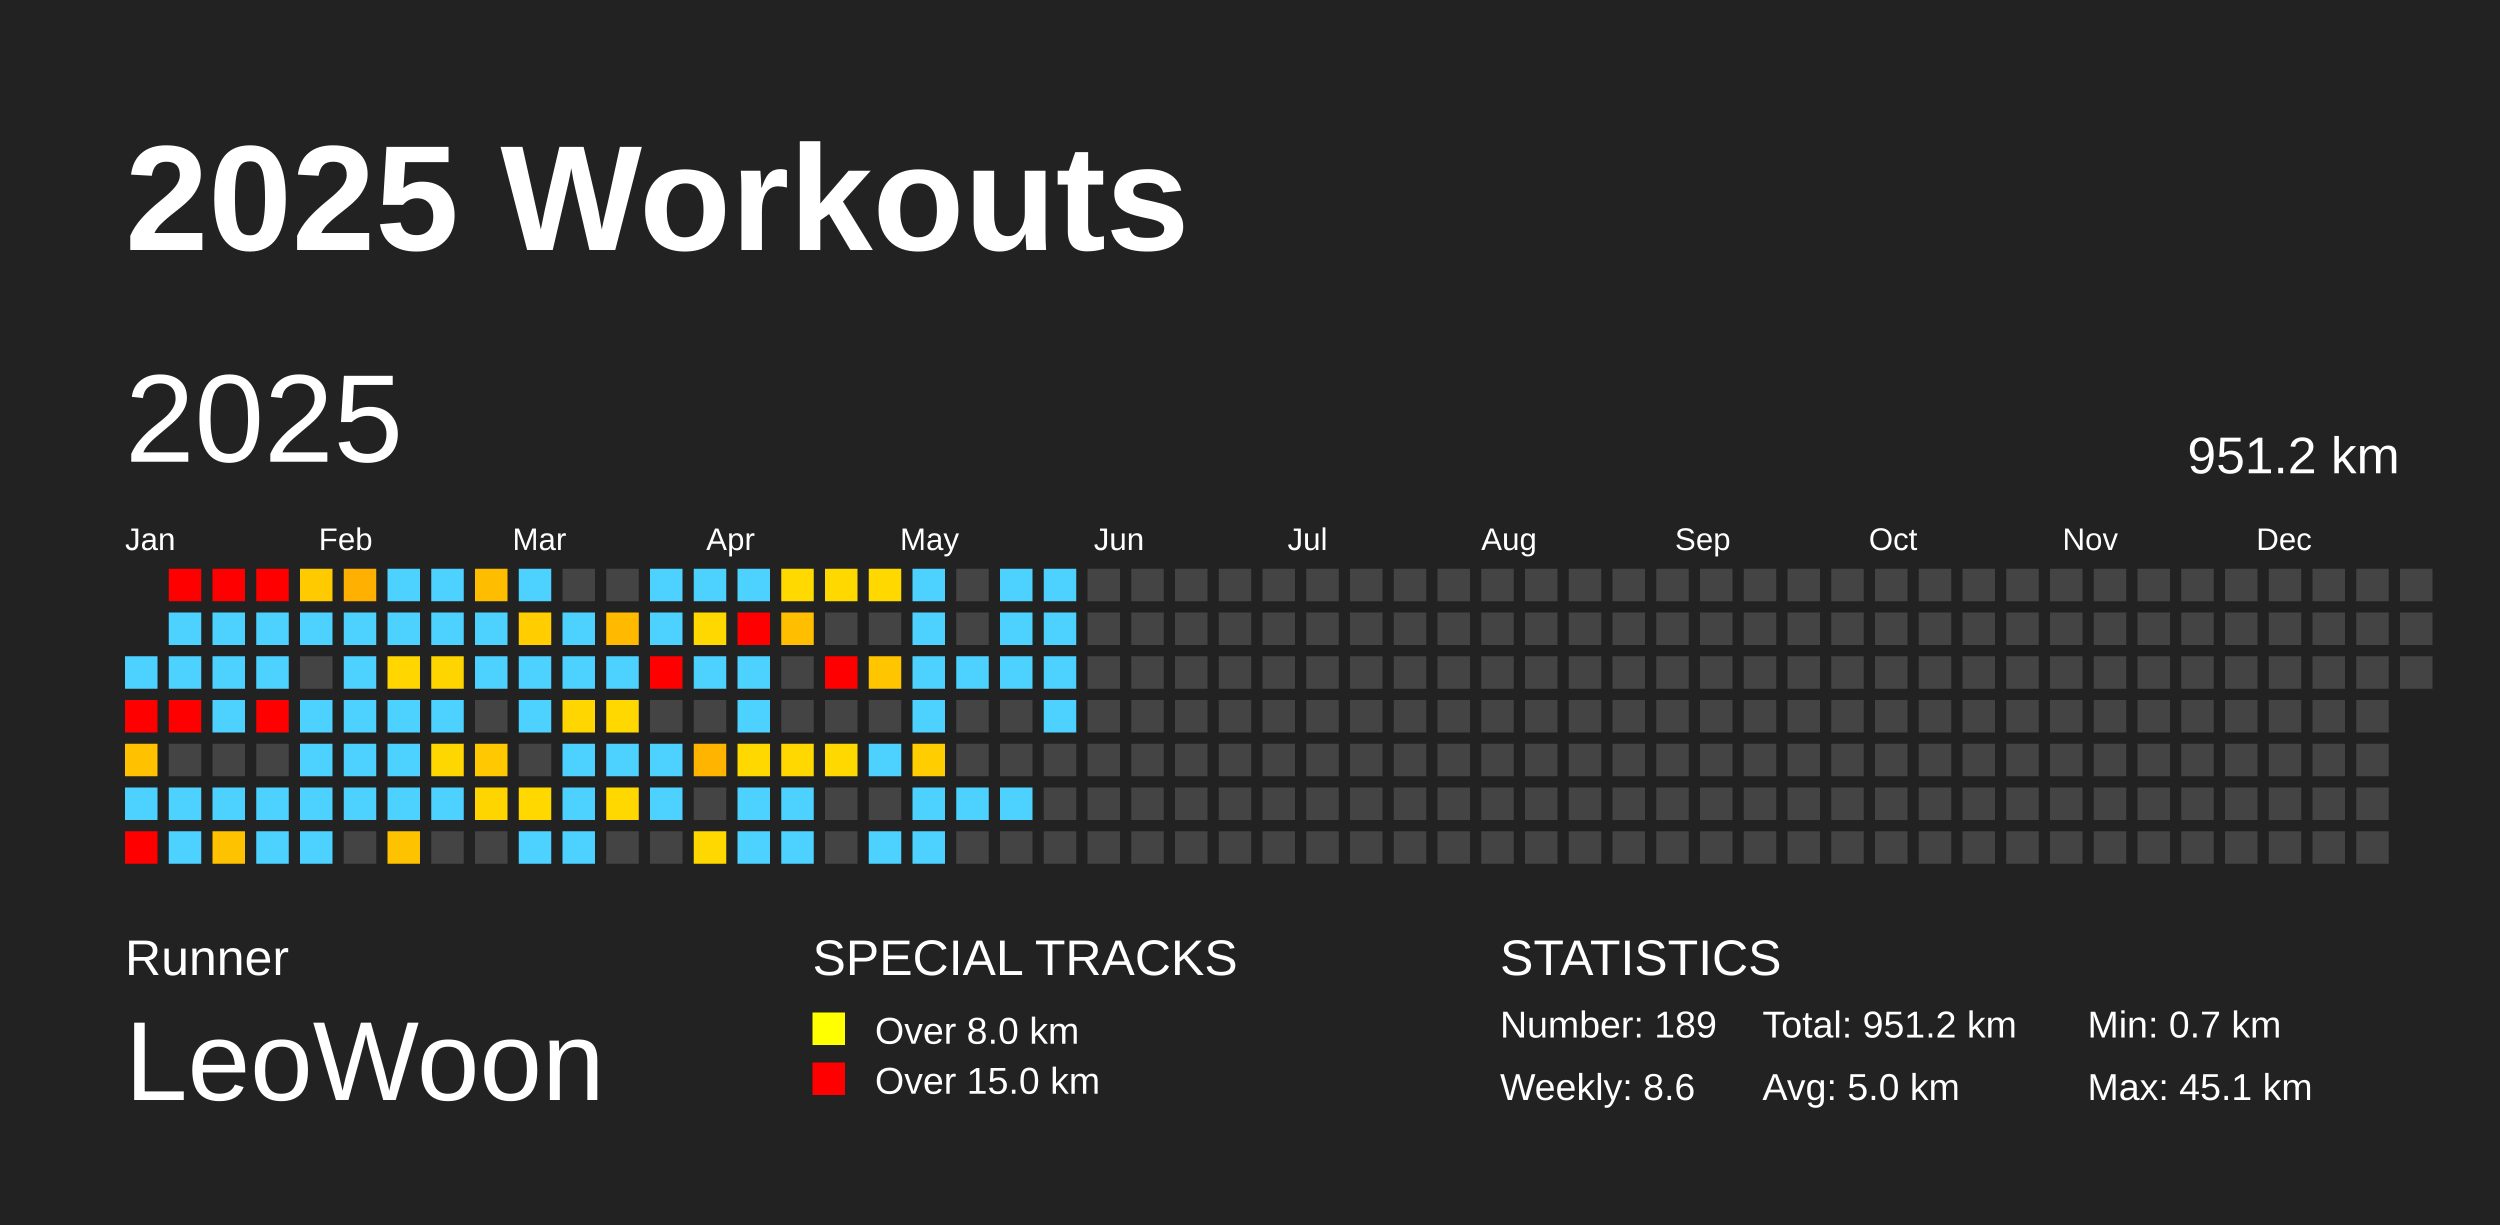
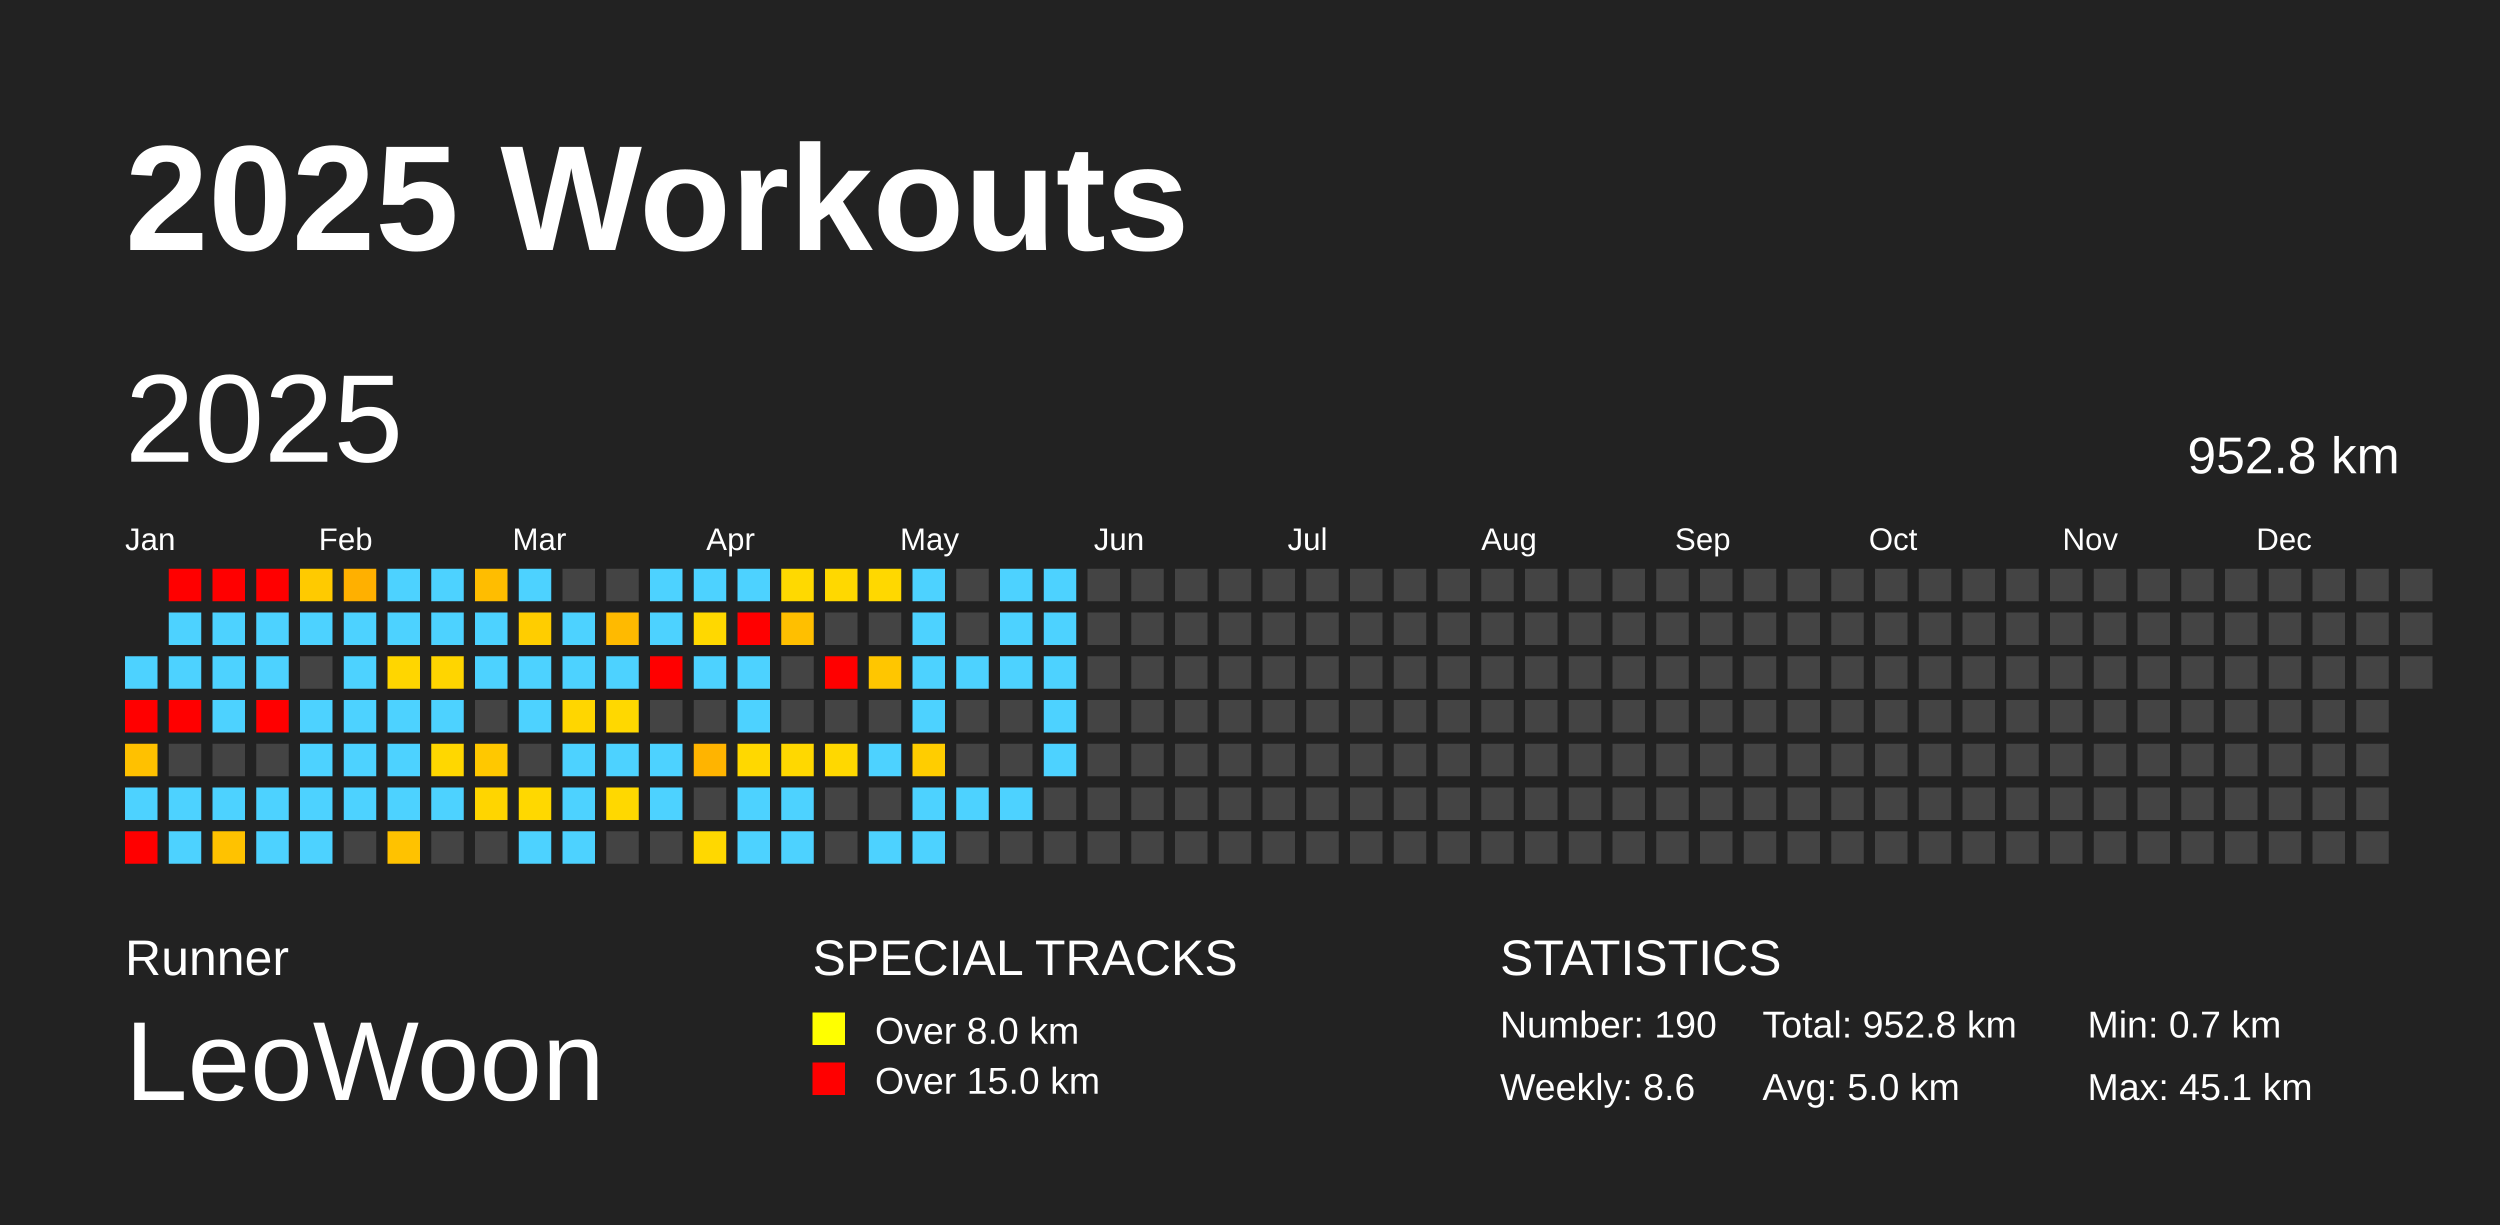
<svg xmlns="http://www.w3.org/2000/svg" baseProfile="full" height="98mm" version="1.1" viewBox="0,0,200,98" width="200mm">
  <defs />
  <rect fill="#222222" height="98" width="200" x="0" y="0" />
  <text fill="#FFFFFF" style="font-size:12px; font-family:Arial; font-weight:bold;" x="10" y="20">2025 Workouts</text>
  <text fill="#FFFFFF" style="font-size:4px; font-family:Arial" x="10" y="78">Runner</text>
  <text fill="#FFFFFF" style="font-size:9px; font-family:Arial" x="10" y="88">LeoWoon</text>
  <text fill="#FFFFFF" style="font-size:4px; font-family:Arial" x="65" y="78">SPECIAL TRACKS</text>
  <rect fill="yellow" height="2.6" width="2.6" x="65" y="81" />
  <text fill="#FFFFFF" style="font-size:3px; font-family:Arial" x="70" y="83.5">Over 8.0 km</text>
  <rect fill="red" height="2.6" width="2.6" x="65" y="85" />
  <text fill="#FFFFFF" style="font-size:3px; font-family:Arial" x="70" y="87.5">Over 15.0 km</text>
  <text fill="#FFFFFF" style="font-size:4px; font-family:Arial" x="120" y="78">STATISTICS</text>
-   <text fill="#FFFFFF" style="font-size:3px; font-family:Arial" x="120" y="83">Number: 189</text>
+   <text fill="#FFFFFF" style="font-size:3px; font-family:Arial" x="120" y="83">Number: 190</text>
  <text fill="#FFFFFF" style="font-size:3px; font-family:Arial" x="120" y="88">Weekly: 8.6</text>
-   <text fill="#FFFFFF" style="font-size:3px; font-family:Arial" x="141" y="83">Total: 951.2 km</text>
+   <text fill="#FFFFFF" style="font-size:3px; font-family:Arial" x="141" y="83">Total: 952.8 km</text>
  <text fill="#FFFFFF" style="font-size:3px; font-family:Arial" x="141" y="88">Avg: 5.0 km</text>
  <text fill="#FFFFFF" style="font-size:3px; font-family:Arial" x="167" y="83">Min: 0.7 km</text>
  <text fill="#FFFFFF" style="font-size:3px; font-family:Arial" x="167" y="88">Max: 45.1 km</text>
  <text dominant-baseline="hanging" fill="#FFFFFF" style="font-size:10.0px; font-family:Arial;" x="10" y="30">2025</text>
-   <text dominant-baseline="hanging" fill="#FFFFFF" style="font-size:4.125px; font-family:Arial;" x="175" y="35">951.2 km</text>
+   <text dominant-baseline="hanging" fill="#FFFFFF" style="font-size:4.125px; font-family:Arial;" x="175" y="35">952.8 km</text>
  <text fill="#FFFFFF" style="font-size:2.5px; font-family:Arial" x="10.0" y="44">Jan</text>
  <text fill="#FFFFFF" style="font-size:2.5px; font-family:Arial" x="25.5" y="44">Feb</text>
  <text fill="#FFFFFF" style="font-size:2.5px; font-family:Arial" x="41.0" y="44">Mar</text>
  <text fill="#FFFFFF" style="font-size:2.5px; font-family:Arial" x="56.5" y="44">Apr</text>
  <text fill="#FFFFFF" style="font-size:2.5px; font-family:Arial" x="72.0" y="44">May</text>
  <text fill="#FFFFFF" style="font-size:2.5px; font-family:Arial" x="87.5" y="44">Jun</text>
  <text fill="#FFFFFF" style="font-size:2.5px; font-family:Arial" x="103.0" y="44">Jul</text>
  <text fill="#FFFFFF" style="font-size:2.5px; font-family:Arial" x="118.5" y="44">Aug</text>
  <text fill="#FFFFFF" style="font-size:2.5px; font-family:Arial" x="134.0" y="44">Sep</text>
  <text fill="#FFFFFF" style="font-size:2.5px; font-family:Arial" x="149.5" y="44">Oct</text>
  <text fill="#FFFFFF" style="font-size:2.5px; font-family:Arial" x="165.0" y="44">Nov</text>
  <text fill="#FFFFFF" style="font-size:2.5px; font-family:Arial" x="180.5" y="44">Dec</text>
  <rect fill="#4dd2ff" height="2.6" width="2.6" x="10.0" y="52.5" />
  <rect fill="red" height="2.6" width="2.6" x="10.0" y="56.0" />
  <rect fill="#ffc100" height="2.6" width="2.6" x="10.0" y="59.5" />
  <rect fill="#4dd2ff" height="2.6" width="2.6" x="10.0" y="63.0" />
  <rect fill="red" height="2.6" width="2.6" x="10.0" y="66.5" />
  <rect fill="red" height="2.6" width="2.6" x="13.5" y="45.5" />
  <rect fill="#4dd2ff" height="2.6" width="2.6" x="13.5" y="49.0" />
  <rect fill="#4dd2ff" height="2.6" width="2.6" x="13.5" y="52.5" />
  <rect fill="red" height="2.6" width="2.6" x="13.5" y="56.0" />
  <rect fill="#444444" height="2.6" width="2.6" x="13.5" y="59.5" />
  <rect fill="#4dd2ff" height="2.6" width="2.6" x="13.5" y="63.0" />
  <rect fill="#4dd2ff" height="2.6" width="2.6" x="13.5" y="66.5" />
  <rect fill="red" height="2.6" width="2.6" x="17.0" y="45.5" />
  <rect fill="#4dd2ff" height="2.6" width="2.6" x="17.0" y="49.0" />
  <rect fill="#4dd2ff" height="2.6" width="2.6" x="17.0" y="52.5" />
  <rect fill="#4dd2ff" height="2.6" width="2.6" x="17.0" y="56.0" />
  <rect fill="#444444" height="2.6" width="2.6" x="17.0" y="59.5" />
  <rect fill="#4dd2ff" height="2.6" width="2.6" x="17.0" y="63.0" />
  <rect fill="#ffc200" height="2.6" width="2.6" x="17.0" y="66.5" />
  <rect fill="red" height="2.6" width="2.6" x="20.5" y="45.5" />
  <rect fill="#4dd2ff" height="2.6" width="2.6" x="20.5" y="49.0" />
  <rect fill="#4dd2ff" height="2.6" width="2.6" x="20.5" y="52.5" />
  <rect fill="red" height="2.6" width="2.6" x="20.5" y="56.0" />
  <rect fill="#444444" height="2.6" width="2.6" x="20.5" y="59.5" />
  <rect fill="#4dd2ff" height="2.6" width="2.6" x="20.5" y="63.0" />
  <rect fill="#4dd2ff" height="2.6" width="2.6" x="20.5" y="66.5" />
  <rect fill="#ffca00" height="2.6" width="2.6" x="24.0" y="45.5" />
  <rect fill="#4dd2ff" height="2.6" width="2.6" x="24.0" y="49.0" />
  <rect fill="#444444" height="2.6" width="2.6" x="24.0" y="52.5" />
  <rect fill="#4dd2ff" height="2.6" width="2.6" x="24.0" y="56.0" />
  <rect fill="#4dd2ff" height="2.6" width="2.6" x="24.0" y="59.5" />
  <rect fill="#4dd2ff" height="2.6" width="2.6" x="24.0" y="63.0" />
  <rect fill="#4dd2ff" height="2.6" width="2.6" x="24.0" y="66.5" />
  <rect fill="#ffb000" height="2.6" width="2.6" x="27.5" y="45.5" />
  <rect fill="#4dd2ff" height="2.6" width="2.6" x="27.5" y="49.0" />
  <rect fill="#4dd2ff" height="2.6" width="2.6" x="27.5" y="52.5" />
  <rect fill="#4dd2ff" height="2.6" width="2.6" x="27.5" y="56.0" />
  <rect fill="#4dd2ff" height="2.6" width="2.6" x="27.5" y="59.5" />
  <rect fill="#4dd2ff" height="2.6" width="2.6" x="27.5" y="63.0" />
  <rect fill="#444444" height="2.6" width="2.6" x="27.5" y="66.5" />
  <rect fill="#4dd2ff" height="2.6" width="2.6" x="31.0" y="45.5" />
  <rect fill="#4dd2ff" height="2.6" width="2.6" x="31.0" y="49.0" />
  <rect fill="#ffd600" height="2.6" width="2.6" x="31.0" y="52.5" />
  <rect fill="#4dd2ff" height="2.6" width="2.6" x="31.0" y="56.0" />
  <rect fill="#4dd2ff" height="2.6" width="2.6" x="31.0" y="59.5" />
  <rect fill="#4dd2ff" height="2.6" width="2.6" x="31.0" y="63.0" />
  <rect fill="#ffc200" height="2.6" width="2.6" x="31.0" y="66.5" />
  <rect fill="#4dd2ff" height="2.6" width="2.6" x="34.5" y="45.5" />
  <rect fill="#4dd2ff" height="2.6" width="2.6" x="34.5" y="49.0" />
  <rect fill="#ffd500" height="2.6" width="2.6" x="34.5" y="52.5" />
  <rect fill="#4dd2ff" height="2.6" width="2.6" x="34.5" y="56.0" />
  <rect fill="#ffd700" height="2.6" width="2.6" x="34.5" y="59.5" />
  <rect fill="#4dd2ff" height="2.6" width="2.6" x="34.5" y="63.0" />
  <rect fill="#444444" height="2.6" width="2.6" x="34.5" y="66.5" />
  <rect fill="#ffbd00" height="2.6" width="2.6" x="38.0" y="45.5" />
  <rect fill="#4dd2ff" height="2.6" width="2.6" x="38.0" y="49.0" />
  <rect fill="#4dd2ff" height="2.6" width="2.6" x="38.0" y="52.5" />
  <rect fill="#444444" height="2.6" width="2.6" x="38.0" y="56.0" />
  <rect fill="#ffc800" height="2.6" width="2.6" x="38.0" y="59.5" />
  <rect fill="#ffd500" height="2.6" width="2.6" x="38.0" y="63.0" />
  <rect fill="#444444" height="2.6" width="2.6" x="38.0" y="66.5" />
  <rect fill="#4dd2ff" height="2.6" width="2.6" x="41.5" y="45.5" />
  <rect fill="#ffcd00" height="2.6" width="2.6" x="41.5" y="49.0" />
  <rect fill="#4dd2ff" height="2.6" width="2.6" x="41.5" y="52.5" />
  <rect fill="#4dd2ff" height="2.6" width="2.6" x="41.5" y="56.0" />
  <rect fill="#444444" height="2.6" width="2.6" x="41.5" y="59.5" />
  <rect fill="#ffd800" height="2.6" width="2.6" x="41.5" y="63.0" />
  <rect fill="#4dd2ff" height="2.6" width="2.6" x="41.5" y="66.5" />
  <rect fill="#444444" height="2.6" width="2.6" x="45.0" y="45.5" />
  <rect fill="#4dd2ff" height="2.6" width="2.6" x="45.0" y="49.0" />
  <rect fill="#4dd2ff" height="2.6" width="2.6" x="45.0" y="52.5" />
  <rect fill="#ffd600" height="2.6" width="2.6" x="45.0" y="56.0" />
  <rect fill="#4dd2ff" height="2.6" width="2.6" x="45.0" y="59.5" />
  <rect fill="#4dd2ff" height="2.6" width="2.6" x="45.0" y="63.0" />
  <rect fill="#4dd2ff" height="2.6" width="2.6" x="45.0" y="66.5" />
  <rect fill="#444444" height="2.6" width="2.6" x="48.5" y="45.5" />
  <rect fill="#ffba00" height="2.6" width="2.6" x="48.5" y="49.0" />
  <rect fill="#4dd2ff" height="2.6" width="2.6" x="48.5" y="52.5" />
  <rect fill="#ffd800" height="2.6" width="2.6" x="48.5" y="56.0" />
  <rect fill="#4dd2ff" height="2.6" width="2.6" x="48.5" y="59.5" />
  <rect fill="#ffd800" height="2.6" width="2.6" x="48.5" y="63.0" />
  <rect fill="#444444" height="2.6" width="2.6" x="48.5" y="66.5" />
  <rect fill="#4dd2ff" height="2.6" width="2.6" x="52.0" y="45.5" />
  <rect fill="#4dd2ff" height="2.6" width="2.6" x="52.0" y="49.0" />
  <rect fill="red" height="2.6" width="2.6" x="52.0" y="52.5" />
  <rect fill="#444444" height="2.6" width="2.6" x="52.0" y="56.0" />
  <rect fill="#4dd2ff" height="2.6" width="2.6" x="52.0" y="59.5" />
  <rect fill="#4dd2ff" height="2.6" width="2.6" x="52.0" y="63.0" />
  <rect fill="#444444" height="2.6" width="2.6" x="52.0" y="66.5" />
  <rect fill="#4dd2ff" height="2.6" width="2.6" x="55.5" y="45.5" />
  <rect fill="#ffd800" height="2.6" width="2.6" x="55.5" y="49.0" />
  <rect fill="#4dd2ff" height="2.6" width="2.6" x="55.5" y="52.5" />
  <rect fill="#444444" height="2.6" width="2.6" x="55.5" y="56.0" />
  <rect fill="#ffb400" height="2.6" width="2.6" x="55.5" y="59.5" />
  <rect fill="#444444" height="2.6" width="2.6" x="55.5" y="63.0" />
  <rect fill="#ffd800" height="2.6" width="2.6" x="55.5" y="66.5" />
  <rect fill="#4dd2ff" height="2.6" width="2.6" x="59.0" y="45.5" />
  <rect fill="red" height="2.6" width="2.6" x="59.0" y="49.0" />
  <rect fill="#4dd2ff" height="2.6" width="2.6" x="59.0" y="52.5" />
  <rect fill="#4dd2ff" height="2.6" width="2.6" x="59.0" y="56.0" />
  <rect fill="#ffd800" height="2.6" width="2.6" x="59.0" y="59.5" />
  <rect fill="#4dd2ff" height="2.6" width="2.6" x="59.0" y="63.0" />
  <rect fill="#4dd2ff" height="2.6" width="2.6" x="59.0" y="66.5" />
  <rect fill="#ffd900" height="2.6" width="2.6" x="62.5" y="45.5" />
  <rect fill="#ffbf00" height="2.6" width="2.6" x="62.5" y="49.0" />
  <rect fill="#444444" height="2.6" width="2.6" x="62.5" y="52.5" />
  <rect fill="#444444" height="2.6" width="2.6" x="62.5" y="56.0" />
  <rect fill="#ffd800" height="2.6" width="2.6" x="62.5" y="59.5" />
  <rect fill="#4dd2ff" height="2.6" width="2.6" x="62.5" y="63.0" />
  <rect fill="#4dd2ff" height="2.6" width="2.6" x="62.5" y="66.5" />
  <rect fill="#ffd800" height="2.6" width="2.6" x="66.0" y="45.5" />
  <rect fill="#444444" height="2.6" width="2.6" x="66.0" y="49.0" />
  <rect fill="red" height="2.6" width="2.6" x="66.0" y="52.5" />
  <rect fill="#444444" height="2.6" width="2.6" x="66.0" y="56.0" />
  <rect fill="#ffd800" height="2.6" width="2.6" x="66.0" y="59.5" />
  <rect fill="#444444" height="2.6" width="2.6" x="66.0" y="63.0" />
  <rect fill="#444444" height="2.6" width="2.6" x="66.0" y="66.5" />
  <rect fill="#ffd800" height="2.6" width="2.6" x="69.5" y="45.5" />
  <rect fill="#444444" height="2.6" width="2.6" x="69.5" y="49.0" />
  <rect fill="#ffc600" height="2.6" width="2.6" x="69.5" y="52.5" />
  <rect fill="#444444" height="2.6" width="2.6" x="69.5" y="56.0" />
  <rect fill="#4dd2ff" height="2.6" width="2.6" x="69.5" y="59.5" />
  <rect fill="#444444" height="2.6" width="2.6" x="69.5" y="63.0" />
  <rect fill="#4dd2ff" height="2.6" width="2.6" x="69.5" y="66.5" />
  <rect fill="#4dd2ff" height="2.6" width="2.6" x="73.0" y="45.5" />
  <rect fill="#4dd2ff" height="2.6" width="2.6" x="73.0" y="49.0" />
  <rect fill="#4dd2ff" height="2.6" width="2.6" x="73.0" y="52.5" />
  <rect fill="#4dd2ff" height="2.6" width="2.6" x="73.0" y="56.0" />
  <rect fill="#ffcd00" height="2.6" width="2.6" x="73.0" y="59.5" />
  <rect fill="#4dd2ff" height="2.6" width="2.6" x="73.0" y="63.0" />
  <rect fill="#4dd2ff" height="2.6" width="2.6" x="73.0" y="66.5" />
  <rect fill="#444444" height="2.6" width="2.6" x="76.5" y="45.5" />
  <rect fill="#444444" height="2.6" width="2.6" x="76.5" y="49.0" />
  <rect fill="#4dd2ff" height="2.6" width="2.6" x="76.5" y="52.5" />
  <rect fill="#444444" height="2.6" width="2.6" x="76.5" y="56.0" />
  <rect fill="#444444" height="2.6" width="2.6" x="76.5" y="59.5" />
  <rect fill="#4dd2ff" height="2.6" width="2.6" x="76.5" y="63.0" />
  <rect fill="#444444" height="2.6" width="2.6" x="76.5" y="66.5" />
  <rect fill="#4dd2ff" height="2.6" width="2.6" x="80.0" y="45.5" />
  <rect fill="#4dd2ff" height="2.6" width="2.6" x="80.0" y="49.0" />
  <rect fill="#4dd2ff" height="2.6" width="2.6" x="80.0" y="52.5" />
  <rect fill="#444444" height="2.6" width="2.6" x="80.0" y="56.0" />
  <rect fill="#444444" height="2.6" width="2.6" x="80.0" y="59.5" />
  <rect fill="#4dd2ff" height="2.6" width="2.6" x="80.0" y="63.0" />
  <rect fill="#444444" height="2.6" width="2.6" x="80.0" y="66.5" />
  <rect fill="#4dd2ff" height="2.6" width="2.6" x="83.5" y="45.5" />
  <rect fill="#4dd2ff" height="2.6" width="2.6" x="83.5" y="49.0" />
  <rect fill="#4dd2ff" height="2.6" width="2.6" x="83.5" y="52.5" />
  <rect fill="#4dd2ff" height="2.6" width="2.6" x="83.5" y="56.0" />
-   <rect fill="#444444" height="2.6" width="2.6" x="83.5" y="59.5" />
+   <rect fill="#4dd2ff" height="2.6" width="2.6" x="83.5" y="59.5" />
  <rect fill="#444444" height="2.6" width="2.6" x="83.5" y="63.0" />
  <rect fill="#444444" height="2.6" width="2.6" x="83.5" y="66.5" />
  <rect fill="#444444" height="2.6" width="2.6" x="87.0" y="45.5" />
  <rect fill="#444444" height="2.6" width="2.6" x="87.0" y="49.0" />
  <rect fill="#444444" height="2.6" width="2.6" x="87.0" y="52.5" />
  <rect fill="#444444" height="2.6" width="2.6" x="87.0" y="56.0" />
  <rect fill="#444444" height="2.6" width="2.6" x="87.0" y="59.5" />
  <rect fill="#444444" height="2.6" width="2.6" x="87.0" y="63.0" />
  <rect fill="#444444" height="2.6" width="2.6" x="87.0" y="66.5" />
  <rect fill="#444444" height="2.6" width="2.6" x="90.5" y="45.5" />
  <rect fill="#444444" height="2.6" width="2.6" x="90.5" y="49.0" />
  <rect fill="#444444" height="2.6" width="2.6" x="90.5" y="52.5" />
  <rect fill="#444444" height="2.6" width="2.6" x="90.5" y="56.0" />
  <rect fill="#444444" height="2.6" width="2.6" x="90.5" y="59.5" />
  <rect fill="#444444" height="2.6" width="2.6" x="90.5" y="63.0" />
  <rect fill="#444444" height="2.6" width="2.6" x="90.5" y="66.5" />
  <rect fill="#444444" height="2.6" width="2.6" x="94.0" y="45.5" />
  <rect fill="#444444" height="2.6" width="2.6" x="94.0" y="49.0" />
  <rect fill="#444444" height="2.6" width="2.6" x="94.0" y="52.5" />
  <rect fill="#444444" height="2.6" width="2.6" x="94.0" y="56.0" />
  <rect fill="#444444" height="2.6" width="2.6" x="94.0" y="59.5" />
  <rect fill="#444444" height="2.6" width="2.6" x="94.0" y="63.0" />
  <rect fill="#444444" height="2.6" width="2.6" x="94.0" y="66.5" />
  <rect fill="#444444" height="2.6" width="2.6" x="97.5" y="45.5" />
  <rect fill="#444444" height="2.6" width="2.6" x="97.5" y="49.0" />
  <rect fill="#444444" height="2.6" width="2.6" x="97.5" y="52.5" />
  <rect fill="#444444" height="2.6" width="2.6" x="97.5" y="56.0" />
  <rect fill="#444444" height="2.6" width="2.6" x="97.5" y="59.5" />
  <rect fill="#444444" height="2.6" width="2.6" x="97.5" y="63.0" />
  <rect fill="#444444" height="2.6" width="2.6" x="97.5" y="66.5" />
  <rect fill="#444444" height="2.6" width="2.6" x="101.0" y="45.5" />
  <rect fill="#444444" height="2.6" width="2.6" x="101.0" y="49.0" />
  <rect fill="#444444" height="2.6" width="2.6" x="101.0" y="52.5" />
  <rect fill="#444444" height="2.6" width="2.6" x="101.0" y="56.0" />
  <rect fill="#444444" height="2.6" width="2.6" x="101.0" y="59.5" />
  <rect fill="#444444" height="2.6" width="2.6" x="101.0" y="63.0" />
  <rect fill="#444444" height="2.6" width="2.6" x="101.0" y="66.5" />
  <rect fill="#444444" height="2.6" width="2.6" x="104.5" y="45.5" />
  <rect fill="#444444" height="2.6" width="2.6" x="104.5" y="49.0" />
  <rect fill="#444444" height="2.6" width="2.6" x="104.5" y="52.5" />
  <rect fill="#444444" height="2.6" width="2.6" x="104.5" y="56.0" />
  <rect fill="#444444" height="2.6" width="2.6" x="104.5" y="59.5" />
  <rect fill="#444444" height="2.6" width="2.6" x="104.5" y="63.0" />
  <rect fill="#444444" height="2.6" width="2.6" x="104.5" y="66.5" />
  <rect fill="#444444" height="2.6" width="2.6" x="108.0" y="45.5" />
  <rect fill="#444444" height="2.6" width="2.6" x="108.0" y="49.0" />
  <rect fill="#444444" height="2.6" width="2.6" x="108.0" y="52.5" />
  <rect fill="#444444" height="2.6" width="2.6" x="108.0" y="56.0" />
  <rect fill="#444444" height="2.6" width="2.6" x="108.0" y="59.5" />
  <rect fill="#444444" height="2.6" width="2.6" x="108.0" y="63.0" />
  <rect fill="#444444" height="2.6" width="2.6" x="108.0" y="66.5" />
  <rect fill="#444444" height="2.6" width="2.6" x="111.5" y="45.5" />
  <rect fill="#444444" height="2.6" width="2.6" x="111.5" y="49.0" />
  <rect fill="#444444" height="2.6" width="2.6" x="111.5" y="52.5" />
  <rect fill="#444444" height="2.6" width="2.6" x="111.5" y="56.0" />
  <rect fill="#444444" height="2.6" width="2.6" x="111.5" y="59.5" />
  <rect fill="#444444" height="2.6" width="2.6" x="111.5" y="63.0" />
  <rect fill="#444444" height="2.6" width="2.6" x="111.5" y="66.5" />
  <rect fill="#444444" height="2.6" width="2.6" x="115.0" y="45.5" />
  <rect fill="#444444" height="2.6" width="2.6" x="115.0" y="49.0" />
  <rect fill="#444444" height="2.6" width="2.6" x="115.0" y="52.5" />
  <rect fill="#444444" height="2.6" width="2.6" x="115.0" y="56.0" />
  <rect fill="#444444" height="2.6" width="2.6" x="115.0" y="59.5" />
  <rect fill="#444444" height="2.6" width="2.6" x="115.0" y="63.0" />
  <rect fill="#444444" height="2.6" width="2.6" x="115.0" y="66.5" />
  <rect fill="#444444" height="2.6" width="2.6" x="118.5" y="45.5" />
  <rect fill="#444444" height="2.6" width="2.6" x="118.5" y="49.0" />
  <rect fill="#444444" height="2.6" width="2.6" x="118.5" y="52.5" />
  <rect fill="#444444" height="2.6" width="2.6" x="118.5" y="56.0" />
  <rect fill="#444444" height="2.6" width="2.6" x="118.5" y="59.5" />
  <rect fill="#444444" height="2.6" width="2.6" x="118.5" y="63.0" />
  <rect fill="#444444" height="2.6" width="2.6" x="118.5" y="66.5" />
  <rect fill="#444444" height="2.6" width="2.6" x="122.0" y="45.5" />
  <rect fill="#444444" height="2.6" width="2.6" x="122.0" y="49.0" />
  <rect fill="#444444" height="2.6" width="2.6" x="122.0" y="52.5" />
  <rect fill="#444444" height="2.6" width="2.6" x="122.0" y="56.0" />
  <rect fill="#444444" height="2.6" width="2.6" x="122.0" y="59.5" />
  <rect fill="#444444" height="2.6" width="2.6" x="122.0" y="63.0" />
  <rect fill="#444444" height="2.6" width="2.6" x="122.0" y="66.5" />
  <rect fill="#444444" height="2.6" width="2.6" x="125.5" y="45.5" />
  <rect fill="#444444" height="2.6" width="2.6" x="125.5" y="49.0" />
  <rect fill="#444444" height="2.6" width="2.6" x="125.5" y="52.5" />
  <rect fill="#444444" height="2.6" width="2.6" x="125.5" y="56.0" />
  <rect fill="#444444" height="2.6" width="2.6" x="125.5" y="59.5" />
  <rect fill="#444444" height="2.6" width="2.6" x="125.5" y="63.0" />
  <rect fill="#444444" height="2.6" width="2.6" x="125.5" y="66.5" />
  <rect fill="#444444" height="2.6" width="2.6" x="129.0" y="45.5" />
  <rect fill="#444444" height="2.6" width="2.6" x="129.0" y="49.0" />
  <rect fill="#444444" height="2.6" width="2.6" x="129.0" y="52.5" />
  <rect fill="#444444" height="2.6" width="2.6" x="129.0" y="56.0" />
  <rect fill="#444444" height="2.6" width="2.6" x="129.0" y="59.5" />
  <rect fill="#444444" height="2.6" width="2.6" x="129.0" y="63.0" />
  <rect fill="#444444" height="2.6" width="2.6" x="129.0" y="66.5" />
  <rect fill="#444444" height="2.6" width="2.6" x="132.5" y="45.5" />
  <rect fill="#444444" height="2.6" width="2.6" x="132.5" y="49.0" />
  <rect fill="#444444" height="2.6" width="2.6" x="132.5" y="52.5" />
  <rect fill="#444444" height="2.6" width="2.6" x="132.5" y="56.0" />
  <rect fill="#444444" height="2.6" width="2.6" x="132.5" y="59.5" />
  <rect fill="#444444" height="2.6" width="2.6" x="132.5" y="63.0" />
  <rect fill="#444444" height="2.6" width="2.6" x="132.5" y="66.5" />
  <rect fill="#444444" height="2.6" width="2.6" x="136.0" y="45.5" />
  <rect fill="#444444" height="2.6" width="2.6" x="136.0" y="49.0" />
  <rect fill="#444444" height="2.6" width="2.6" x="136.0" y="52.5" />
  <rect fill="#444444" height="2.6" width="2.6" x="136.0" y="56.0" />
  <rect fill="#444444" height="2.6" width="2.6" x="136.0" y="59.5" />
  <rect fill="#444444" height="2.6" width="2.6" x="136.0" y="63.0" />
  <rect fill="#444444" height="2.6" width="2.6" x="136.0" y="66.5" />
  <rect fill="#444444" height="2.6" width="2.6" x="139.5" y="45.5" />
  <rect fill="#444444" height="2.6" width="2.6" x="139.5" y="49.0" />
  <rect fill="#444444" height="2.6" width="2.6" x="139.5" y="52.5" />
  <rect fill="#444444" height="2.6" width="2.6" x="139.5" y="56.0" />
  <rect fill="#444444" height="2.6" width="2.6" x="139.5" y="59.5" />
  <rect fill="#444444" height="2.6" width="2.6" x="139.5" y="63.0" />
  <rect fill="#444444" height="2.6" width="2.6" x="139.5" y="66.5" />
  <rect fill="#444444" height="2.6" width="2.6" x="143.0" y="45.5" />
  <rect fill="#444444" height="2.6" width="2.6" x="143.0" y="49.0" />
  <rect fill="#444444" height="2.6" width="2.6" x="143.0" y="52.5" />
  <rect fill="#444444" height="2.6" width="2.6" x="143.0" y="56.0" />
  <rect fill="#444444" height="2.6" width="2.6" x="143.0" y="59.5" />
  <rect fill="#444444" height="2.6" width="2.6" x="143.0" y="63.0" />
  <rect fill="#444444" height="2.6" width="2.6" x="143.0" y="66.5" />
  <rect fill="#444444" height="2.6" width="2.6" x="146.5" y="45.5" />
  <rect fill="#444444" height="2.6" width="2.6" x="146.5" y="49.0" />
  <rect fill="#444444" height="2.6" width="2.6" x="146.5" y="52.5" />
  <rect fill="#444444" height="2.6" width="2.6" x="146.5" y="56.0" />
  <rect fill="#444444" height="2.6" width="2.6" x="146.5" y="59.5" />
  <rect fill="#444444" height="2.6" width="2.6" x="146.5" y="63.0" />
  <rect fill="#444444" height="2.6" width="2.6" x="146.5" y="66.5" />
  <rect fill="#444444" height="2.6" width="2.6" x="150.0" y="45.5" />
  <rect fill="#444444" height="2.6" width="2.6" x="150.0" y="49.0" />
  <rect fill="#444444" height="2.6" width="2.6" x="150.0" y="52.5" />
  <rect fill="#444444" height="2.6" width="2.6" x="150.0" y="56.0" />
  <rect fill="#444444" height="2.6" width="2.6" x="150.0" y="59.5" />
  <rect fill="#444444" height="2.6" width="2.6" x="150.0" y="63.0" />
  <rect fill="#444444" height="2.6" width="2.6" x="150.0" y="66.5" />
  <rect fill="#444444" height="2.6" width="2.6" x="153.5" y="45.5" />
  <rect fill="#444444" height="2.6" width="2.6" x="153.5" y="49.0" />
  <rect fill="#444444" height="2.6" width="2.6" x="153.5" y="52.5" />
  <rect fill="#444444" height="2.6" width="2.6" x="153.5" y="56.0" />
  <rect fill="#444444" height="2.6" width="2.6" x="153.5" y="59.5" />
  <rect fill="#444444" height="2.6" width="2.6" x="153.5" y="63.0" />
  <rect fill="#444444" height="2.6" width="2.6" x="153.5" y="66.5" />
  <rect fill="#444444" height="2.6" width="2.6" x="157.0" y="45.5" />
  <rect fill="#444444" height="2.6" width="2.6" x="157.0" y="49.0" />
  <rect fill="#444444" height="2.6" width="2.6" x="157.0" y="52.5" />
  <rect fill="#444444" height="2.6" width="2.6" x="157.0" y="56.0" />
  <rect fill="#444444" height="2.6" width="2.6" x="157.0" y="59.5" />
  <rect fill="#444444" height="2.6" width="2.6" x="157.0" y="63.0" />
  <rect fill="#444444" height="2.6" width="2.6" x="157.0" y="66.5" />
  <rect fill="#444444" height="2.6" width="2.6" x="160.5" y="45.5" />
  <rect fill="#444444" height="2.6" width="2.6" x="160.5" y="49.0" />
  <rect fill="#444444" height="2.6" width="2.6" x="160.5" y="52.5" />
  <rect fill="#444444" height="2.6" width="2.6" x="160.5" y="56.0" />
  <rect fill="#444444" height="2.6" width="2.6" x="160.5" y="59.5" />
  <rect fill="#444444" height="2.6" width="2.6" x="160.5" y="63.0" />
  <rect fill="#444444" height="2.6" width="2.6" x="160.5" y="66.5" />
  <rect fill="#444444" height="2.6" width="2.6" x="164.0" y="45.5" />
  <rect fill="#444444" height="2.6" width="2.6" x="164.0" y="49.0" />
  <rect fill="#444444" height="2.6" width="2.6" x="164.0" y="52.5" />
  <rect fill="#444444" height="2.6" width="2.6" x="164.0" y="56.0" />
  <rect fill="#444444" height="2.6" width="2.6" x="164.0" y="59.5" />
  <rect fill="#444444" height="2.6" width="2.6" x="164.0" y="63.0" />
  <rect fill="#444444" height="2.6" width="2.6" x="164.0" y="66.5" />
  <rect fill="#444444" height="2.6" width="2.6" x="167.5" y="45.5" />
  <rect fill="#444444" height="2.6" width="2.6" x="167.5" y="49.0" />
  <rect fill="#444444" height="2.6" width="2.6" x="167.5" y="52.5" />
  <rect fill="#444444" height="2.6" width="2.6" x="167.5" y="56.0" />
  <rect fill="#444444" height="2.6" width="2.6" x="167.5" y="59.5" />
  <rect fill="#444444" height="2.6" width="2.6" x="167.5" y="63.0" />
  <rect fill="#444444" height="2.6" width="2.6" x="167.5" y="66.5" />
  <rect fill="#444444" height="2.6" width="2.6" x="171.0" y="45.5" />
  <rect fill="#444444" height="2.6" width="2.6" x="171.0" y="49.0" />
  <rect fill="#444444" height="2.6" width="2.6" x="171.0" y="52.5" />
  <rect fill="#444444" height="2.6" width="2.6" x="171.0" y="56.0" />
  <rect fill="#444444" height="2.6" width="2.6" x="171.0" y="59.5" />
  <rect fill="#444444" height="2.6" width="2.6" x="171.0" y="63.0" />
  <rect fill="#444444" height="2.6" width="2.6" x="171.0" y="66.5" />
  <rect fill="#444444" height="2.6" width="2.6" x="174.5" y="45.5" />
  <rect fill="#444444" height="2.6" width="2.6" x="174.5" y="49.0" />
  <rect fill="#444444" height="2.6" width="2.6" x="174.5" y="52.5" />
  <rect fill="#444444" height="2.6" width="2.6" x="174.5" y="56.0" />
  <rect fill="#444444" height="2.6" width="2.6" x="174.5" y="59.5" />
  <rect fill="#444444" height="2.6" width="2.6" x="174.5" y="63.0" />
  <rect fill="#444444" height="2.6" width="2.6" x="174.5" y="66.5" />
  <rect fill="#444444" height="2.6" width="2.6" x="178.0" y="45.5" />
  <rect fill="#444444" height="2.6" width="2.6" x="178.0" y="49.0" />
  <rect fill="#444444" height="2.6" width="2.6" x="178.0" y="52.5" />
  <rect fill="#444444" height="2.6" width="2.6" x="178.0" y="56.0" />
  <rect fill="#444444" height="2.6" width="2.6" x="178.0" y="59.5" />
  <rect fill="#444444" height="2.6" width="2.6" x="178.0" y="63.0" />
  <rect fill="#444444" height="2.6" width="2.6" x="178.0" y="66.5" />
  <rect fill="#444444" height="2.6" width="2.6" x="181.5" y="45.5" />
  <rect fill="#444444" height="2.6" width="2.6" x="181.5" y="49.0" />
  <rect fill="#444444" height="2.6" width="2.6" x="181.5" y="52.5" />
  <rect fill="#444444" height="2.6" width="2.6" x="181.5" y="56.0" />
  <rect fill="#444444" height="2.6" width="2.6" x="181.5" y="59.5" />
  <rect fill="#444444" height="2.6" width="2.6" x="181.5" y="63.0" />
  <rect fill="#444444" height="2.6" width="2.6" x="181.5" y="66.5" />
  <rect fill="#444444" height="2.6" width="2.6" x="185.0" y="45.5" />
  <rect fill="#444444" height="2.6" width="2.6" x="185.0" y="49.0" />
  <rect fill="#444444" height="2.6" width="2.6" x="185.0" y="52.5" />
  <rect fill="#444444" height="2.6" width="2.6" x="185.0" y="56.0" />
  <rect fill="#444444" height="2.6" width="2.6" x="185.0" y="59.5" />
  <rect fill="#444444" height="2.6" width="2.6" x="185.0" y="63.0" />
  <rect fill="#444444" height="2.6" width="2.6" x="185.0" y="66.5" />
  <rect fill="#444444" height="2.6" width="2.6" x="188.5" y="45.5" />
  <rect fill="#444444" height="2.6" width="2.6" x="188.5" y="49.0" />
  <rect fill="#444444" height="2.6" width="2.6" x="188.5" y="52.5" />
  <rect fill="#444444" height="2.6" width="2.6" x="188.5" y="56.0" />
  <rect fill="#444444" height="2.6" width="2.6" x="188.5" y="59.5" />
  <rect fill="#444444" height="2.6" width="2.6" x="188.5" y="63.0" />
  <rect fill="#444444" height="2.6" width="2.6" x="188.5" y="66.5" />
  <rect fill="#444444" height="2.6" width="2.6" x="192.0" y="45.5" />
  <rect fill="#444444" height="2.6" width="2.6" x="192.0" y="49.0" />
  <rect fill="#444444" height="2.6" width="2.6" x="192.0" y="52.5" />
</svg>
